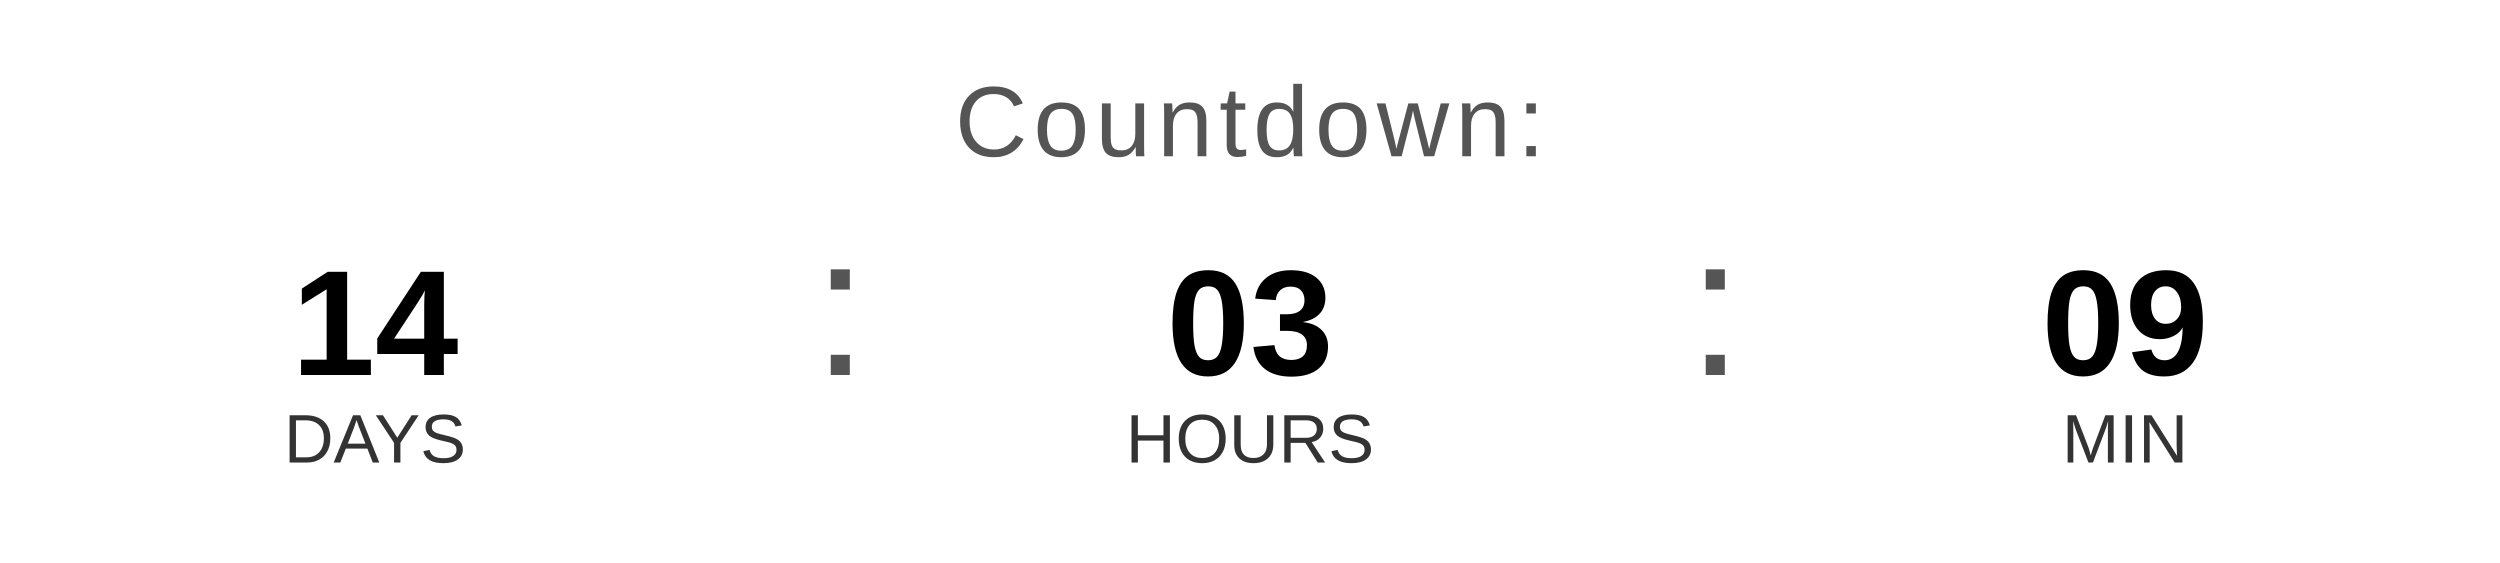
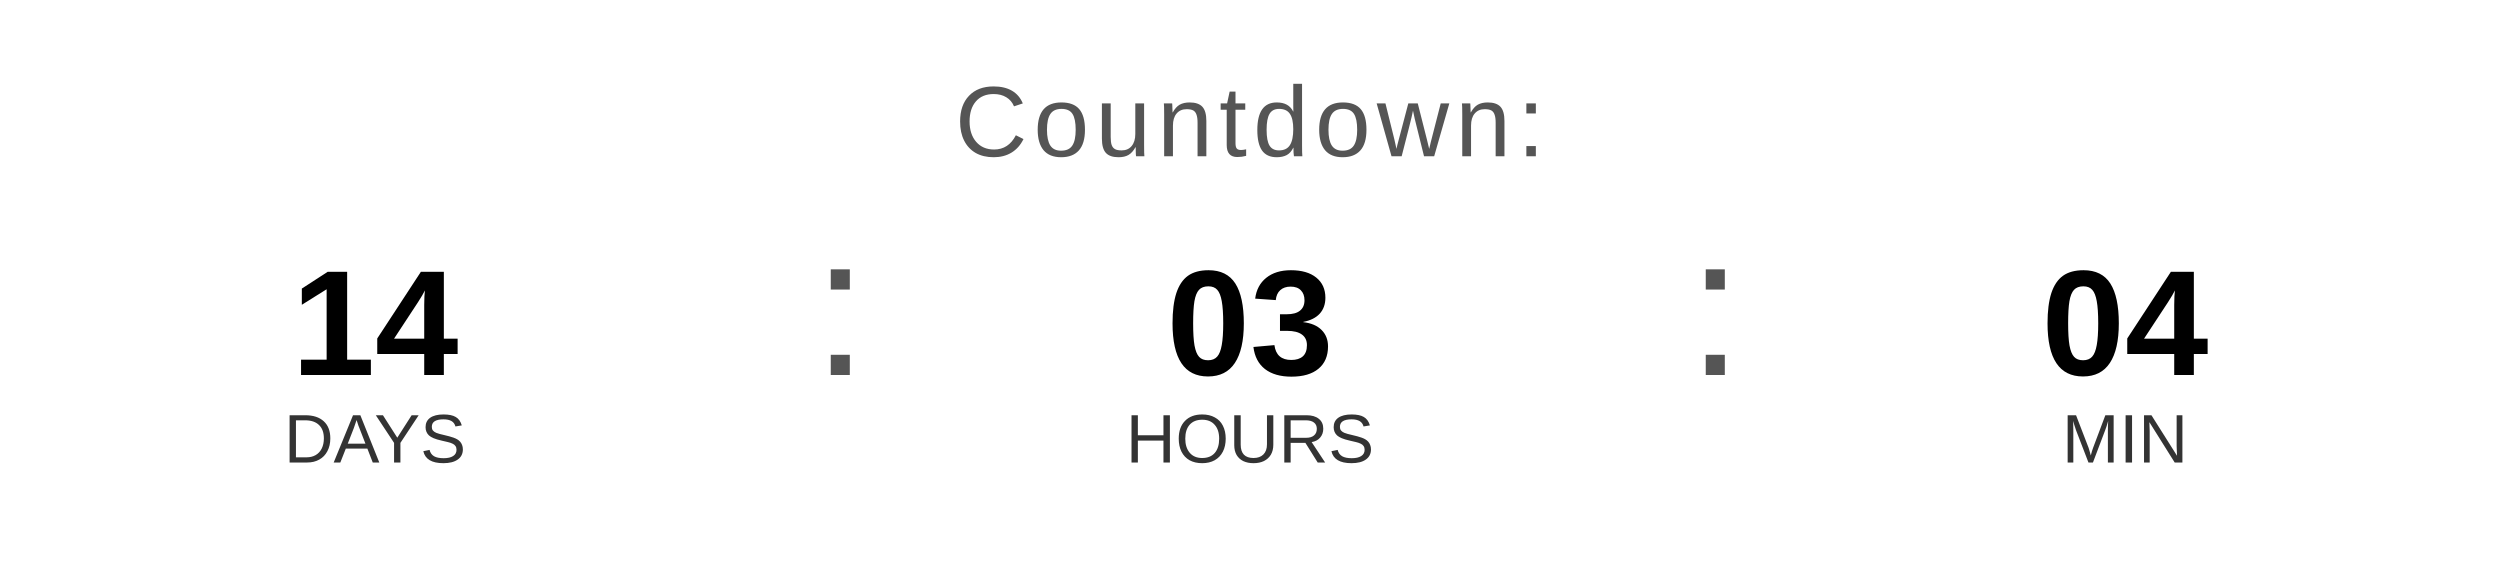
<svg xmlns="http://www.w3.org/2000/svg" width="400" height="90" viewBox="0 0 400 90">
  <text x="200" y="25" font-family="Arial, Helvetica, sans-serif" font-size="16" fill="#555555" text-anchor="middle" letter-spacing="1">
    Countdown:
  </text>
  <text x="60" y="60" font-family="Arial, Helvetica, sans-serif" font-size="24" font-weight="bold" fill="#000000" text-anchor="middle">14</text>
  <text x="60" y="74" font-family="Arial, Helvetica, sans-serif" font-size="11" fill="#333333" text-anchor="middle">DAYS</text>
  <text x="130" y="60" font-family="Arial, sans-serif" font-size="32" fill="#555555">:</text>
  <text x="200" y="60" font-family="Arial, Helvetica, sans-serif" font-size="24" font-weight="bold" fill="#000000" text-anchor="middle">03</text>
  <text x="200" y="74" font-family="Arial, Helvetica, sans-serif" font-size="11" fill="#333333" text-anchor="middle">HOURS</text>
  <text x="270" y="60" font-family="Arial, sans-serif" font-size="32" fill="#555555">:</text>
-   <text x="340" y="60" font-family="Arial, Helvetica, sans-serif" font-size="24" font-weight="bold" fill="#000000" text-anchor="middle">09</text>
+   <text x="340" y="60" font-family="Arial, Helvetica, sans-serif" font-size="24" font-weight="bold" fill="#000000" text-anchor="middle">04</text>
  <text x="340" y="74" font-family="Arial, Helvetica, sans-serif" font-size="11" fill="#333333" text-anchor="middle">MIN</text>
</svg>
